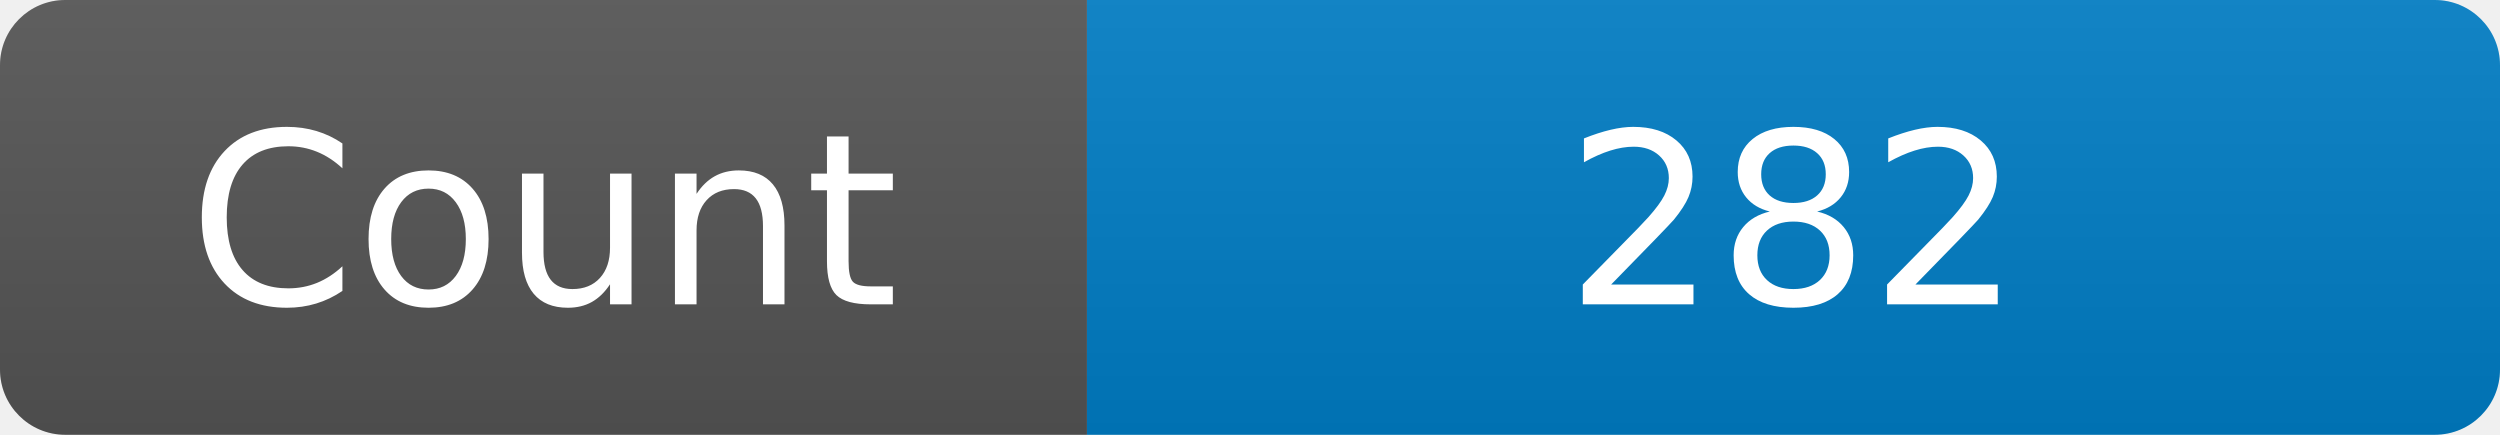
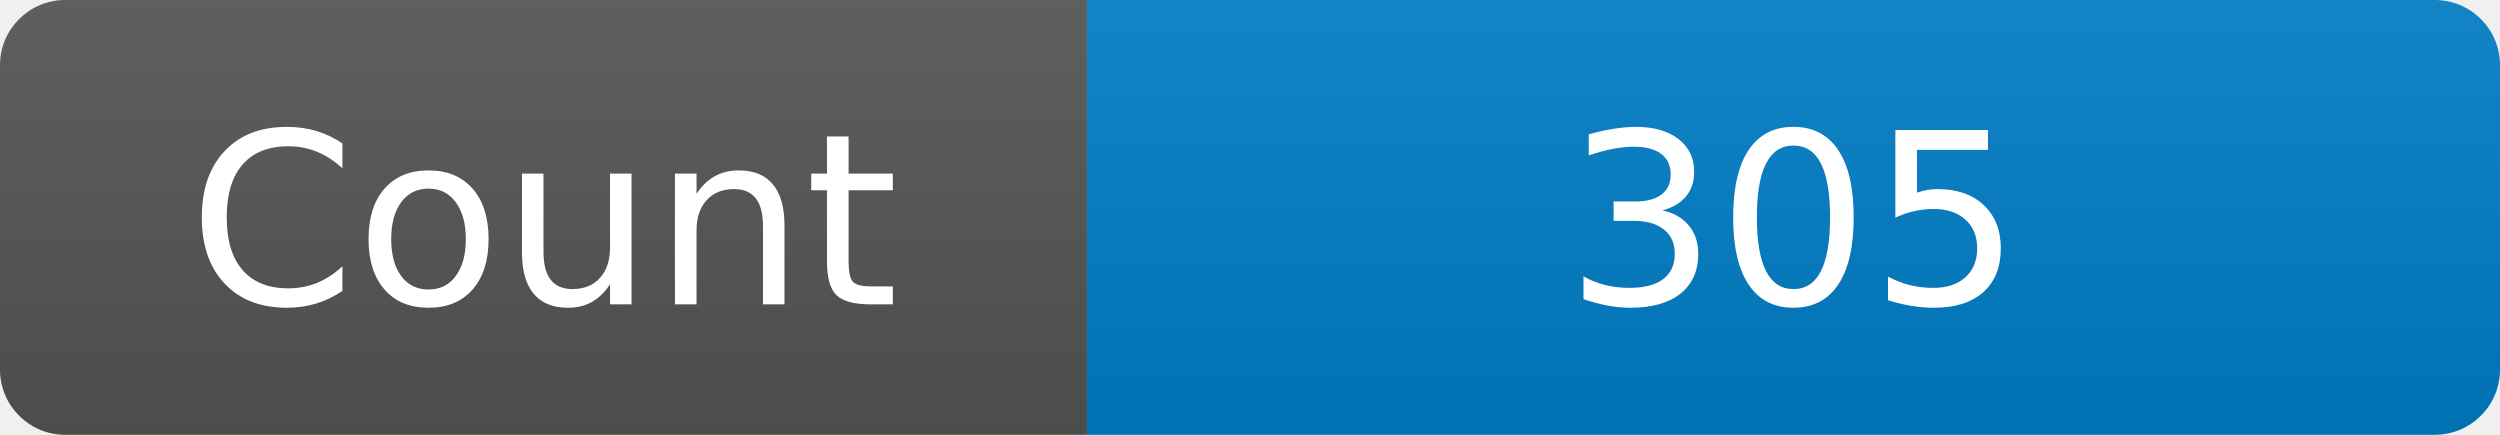
<svg xmlns="http://www.w3.org/2000/svg" width="115" height="20" role="img" aria-label="Maintained?: yes">
  <linearGradient id="s" x2="0" y2="100%">
    <stop offset="0" stop-color="#bbb" stop-opacity=".1" />
    <stop offset="1" stop-opacity=".1" />
  </linearGradient>
  <clipPath id="r">
    <rect width="115" height="20" rx="3" fill="#fff" />
  </clipPath>
  <g clip-path="url(#r)">
    <rect width="50" height="20" fill="#555" />
    <rect x="50" width="160" height="20" fill="#007ec6" />
    <rect width="115" height="20" fill="url(#s)" />
  </g>
  <g fill="#fff" text-anchor="middle" font-family="Verdana,Geneva,DejaVu Sans,sans-serif" font-size="110">
    <text x="250" y="140" transform="scale(.1)" fill="#fff">Count</text>
-     <text x="825" y="140" transform="scale(.1)" fill="#fff">282</text>
+     <text x="825" y="140" transform="scale(.1)" fill="#fff">305</text>
  </g>
</svg>
